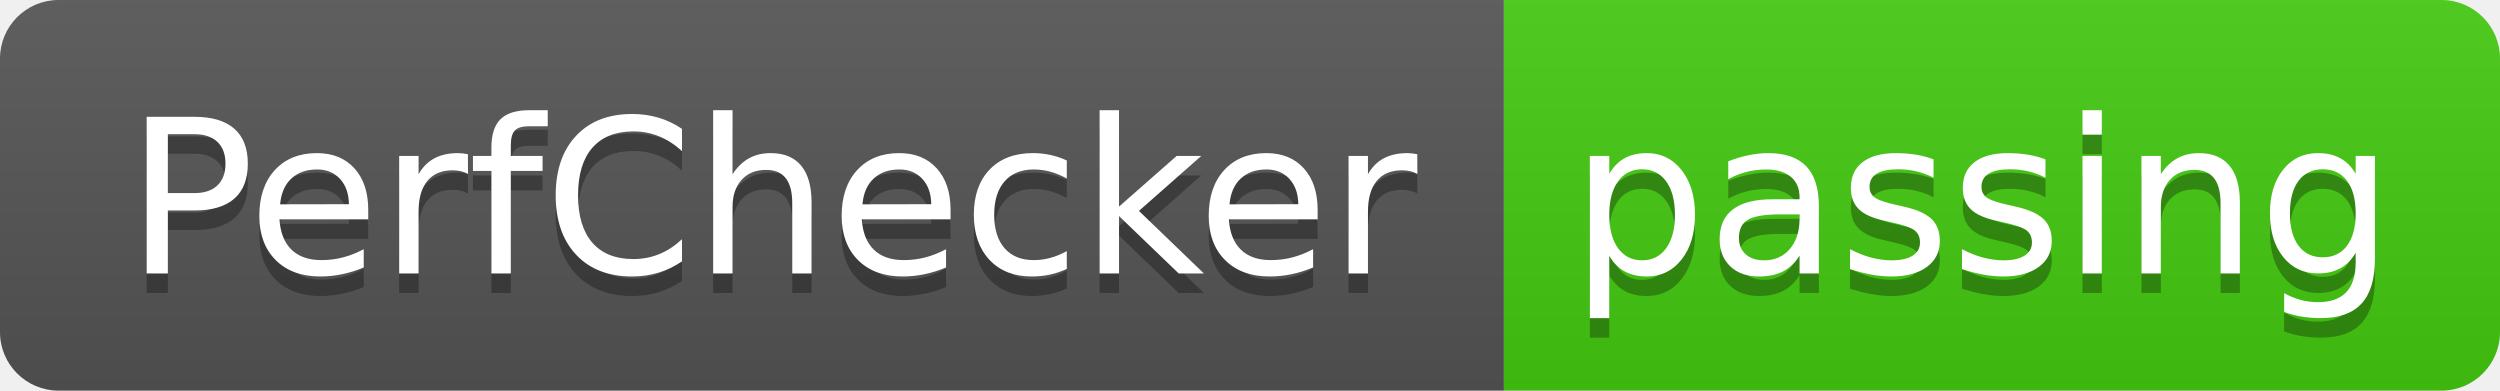
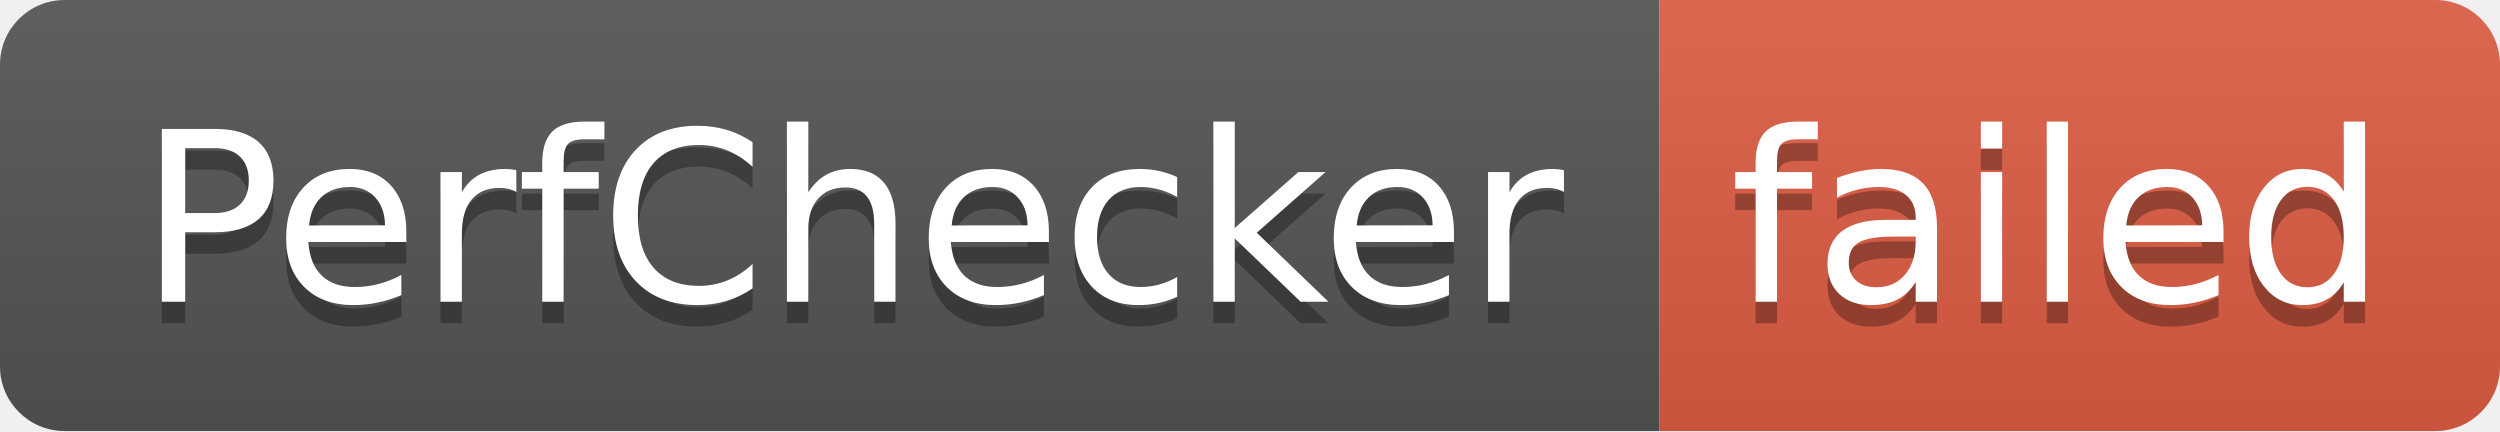
- <svg xmlns="http://www.w3.org/2000/svg" width="128" height="20" role="img" aria-label="PerfChecker: passing">
+ <svg xmlns="http://www.w3.org/2000/svg" width="116" height="20" role="img" aria-label="PerfChecker: failed">
  <linearGradient id="s" x2="0" y2="100%">
    <stop offset="0" stop-color="#bbb" stop-opacity=".1" />
    <stop offset="1" stop-opacity=".1" />
  </linearGradient>
  <clipPath id="r">
-     <rect width="128" height="20" rx="3" fill="#fff" />
+     <rect width="116" height="20" rx="3" fill="#fff" />
  </clipPath>
  <g clip-path="url(#r)">
    <rect width="77" height="20" fill="#555" />
-     <rect x="77" width="51" height="20" fill="#4c1" />
-     <rect width="128" height="20" fill="url(#s)" />
+     <rect x="77" width="39" height="20" fill="#e05d44" />
+     <rect width="116" height="20" fill="url(#s)" />
  </g>
  <g fill="#fff" text-anchor="middle" font-family="Verdana,Geneva,DejaVu Sans,sans-serif" text-rendering="geometricPrecision" font-size="110">
    <text aria-hidden="true" x="395" y="150" fill="#010101" fill-opacity=".3" transform="scale(.1)" textLength="670">PerfChecker</text>
    <text x="395" y="140" transform="scale(.1)" fill="#fff" textLength="670">PerfChecker</text>
-     <text aria-hidden="true" x="1015" y="150" fill="#010101" fill-opacity=".3" transform="scale(.1)" textLength="410">passing</text>
-     <text x="1015" y="140" transform="scale(.1)" fill="#fff" textLength="410">passing</text>
+     <text aria-hidden="true" x="955" y="150" fill="#010101" fill-opacity=".3" transform="scale(.1)" textLength="290">failed</text>
+     <text x="955" y="140" transform="scale(.1)" fill="#fff" textLength="290">failed</text>
  </g>
</svg>
